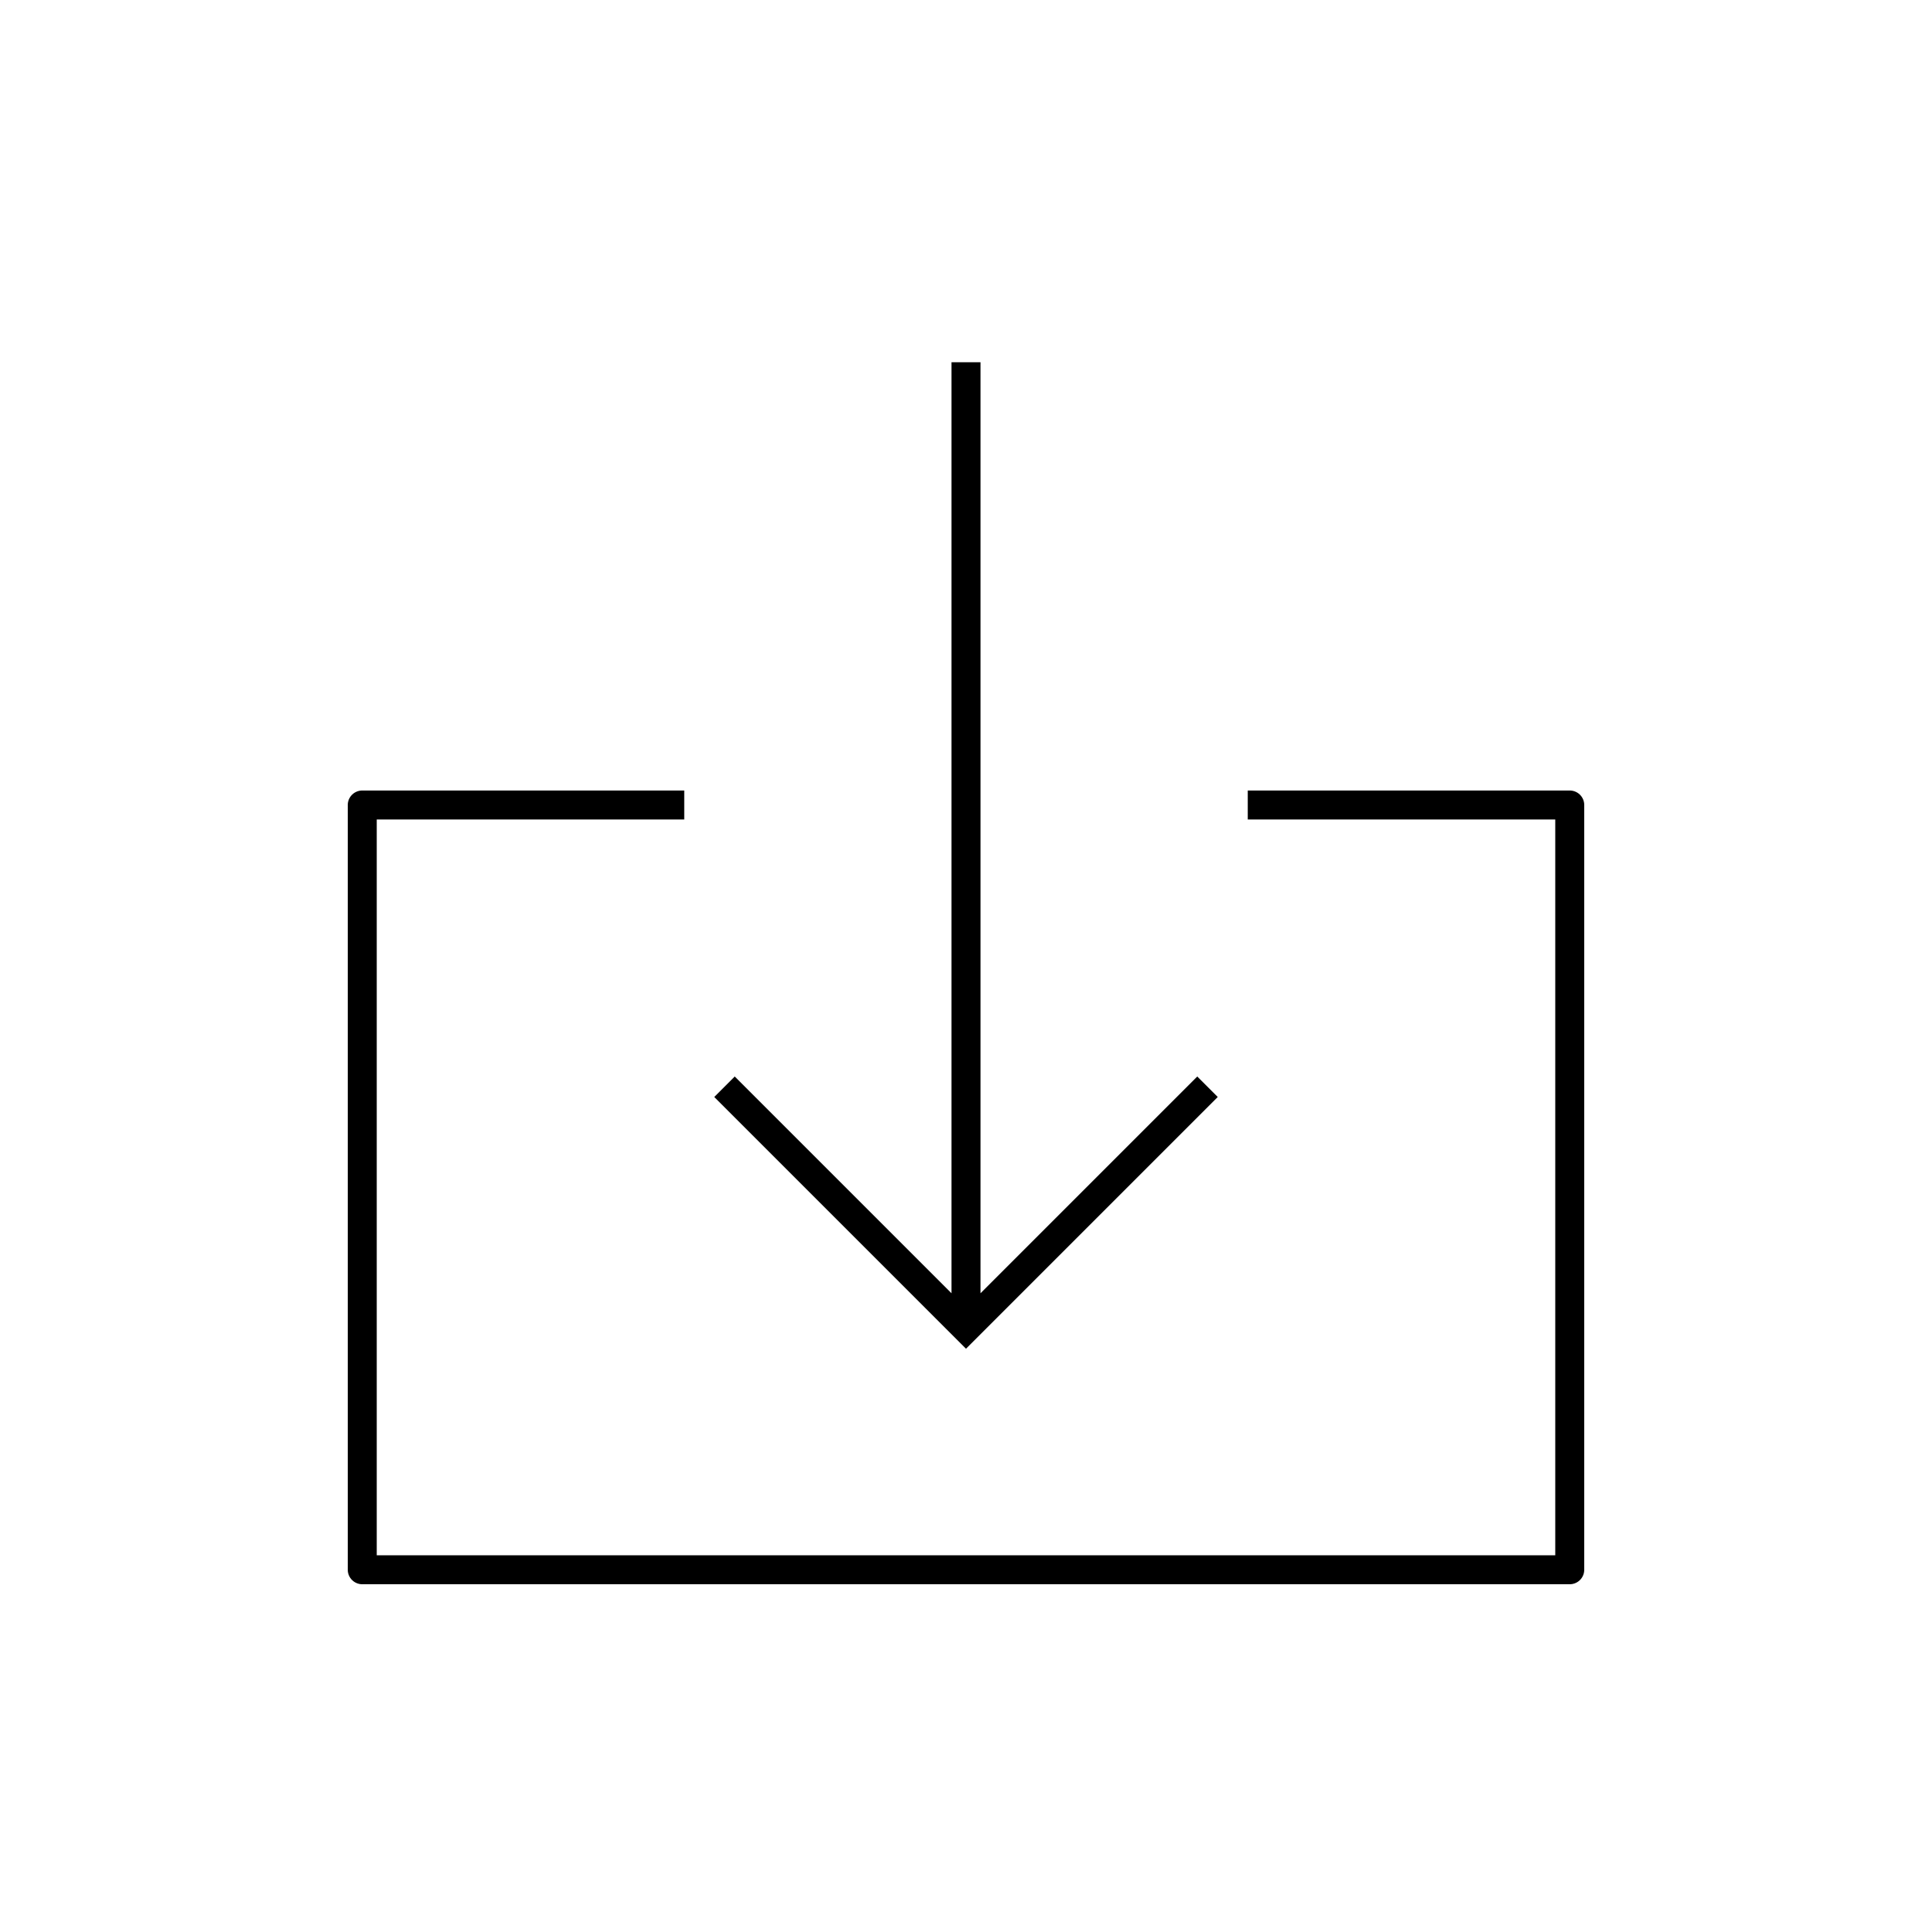
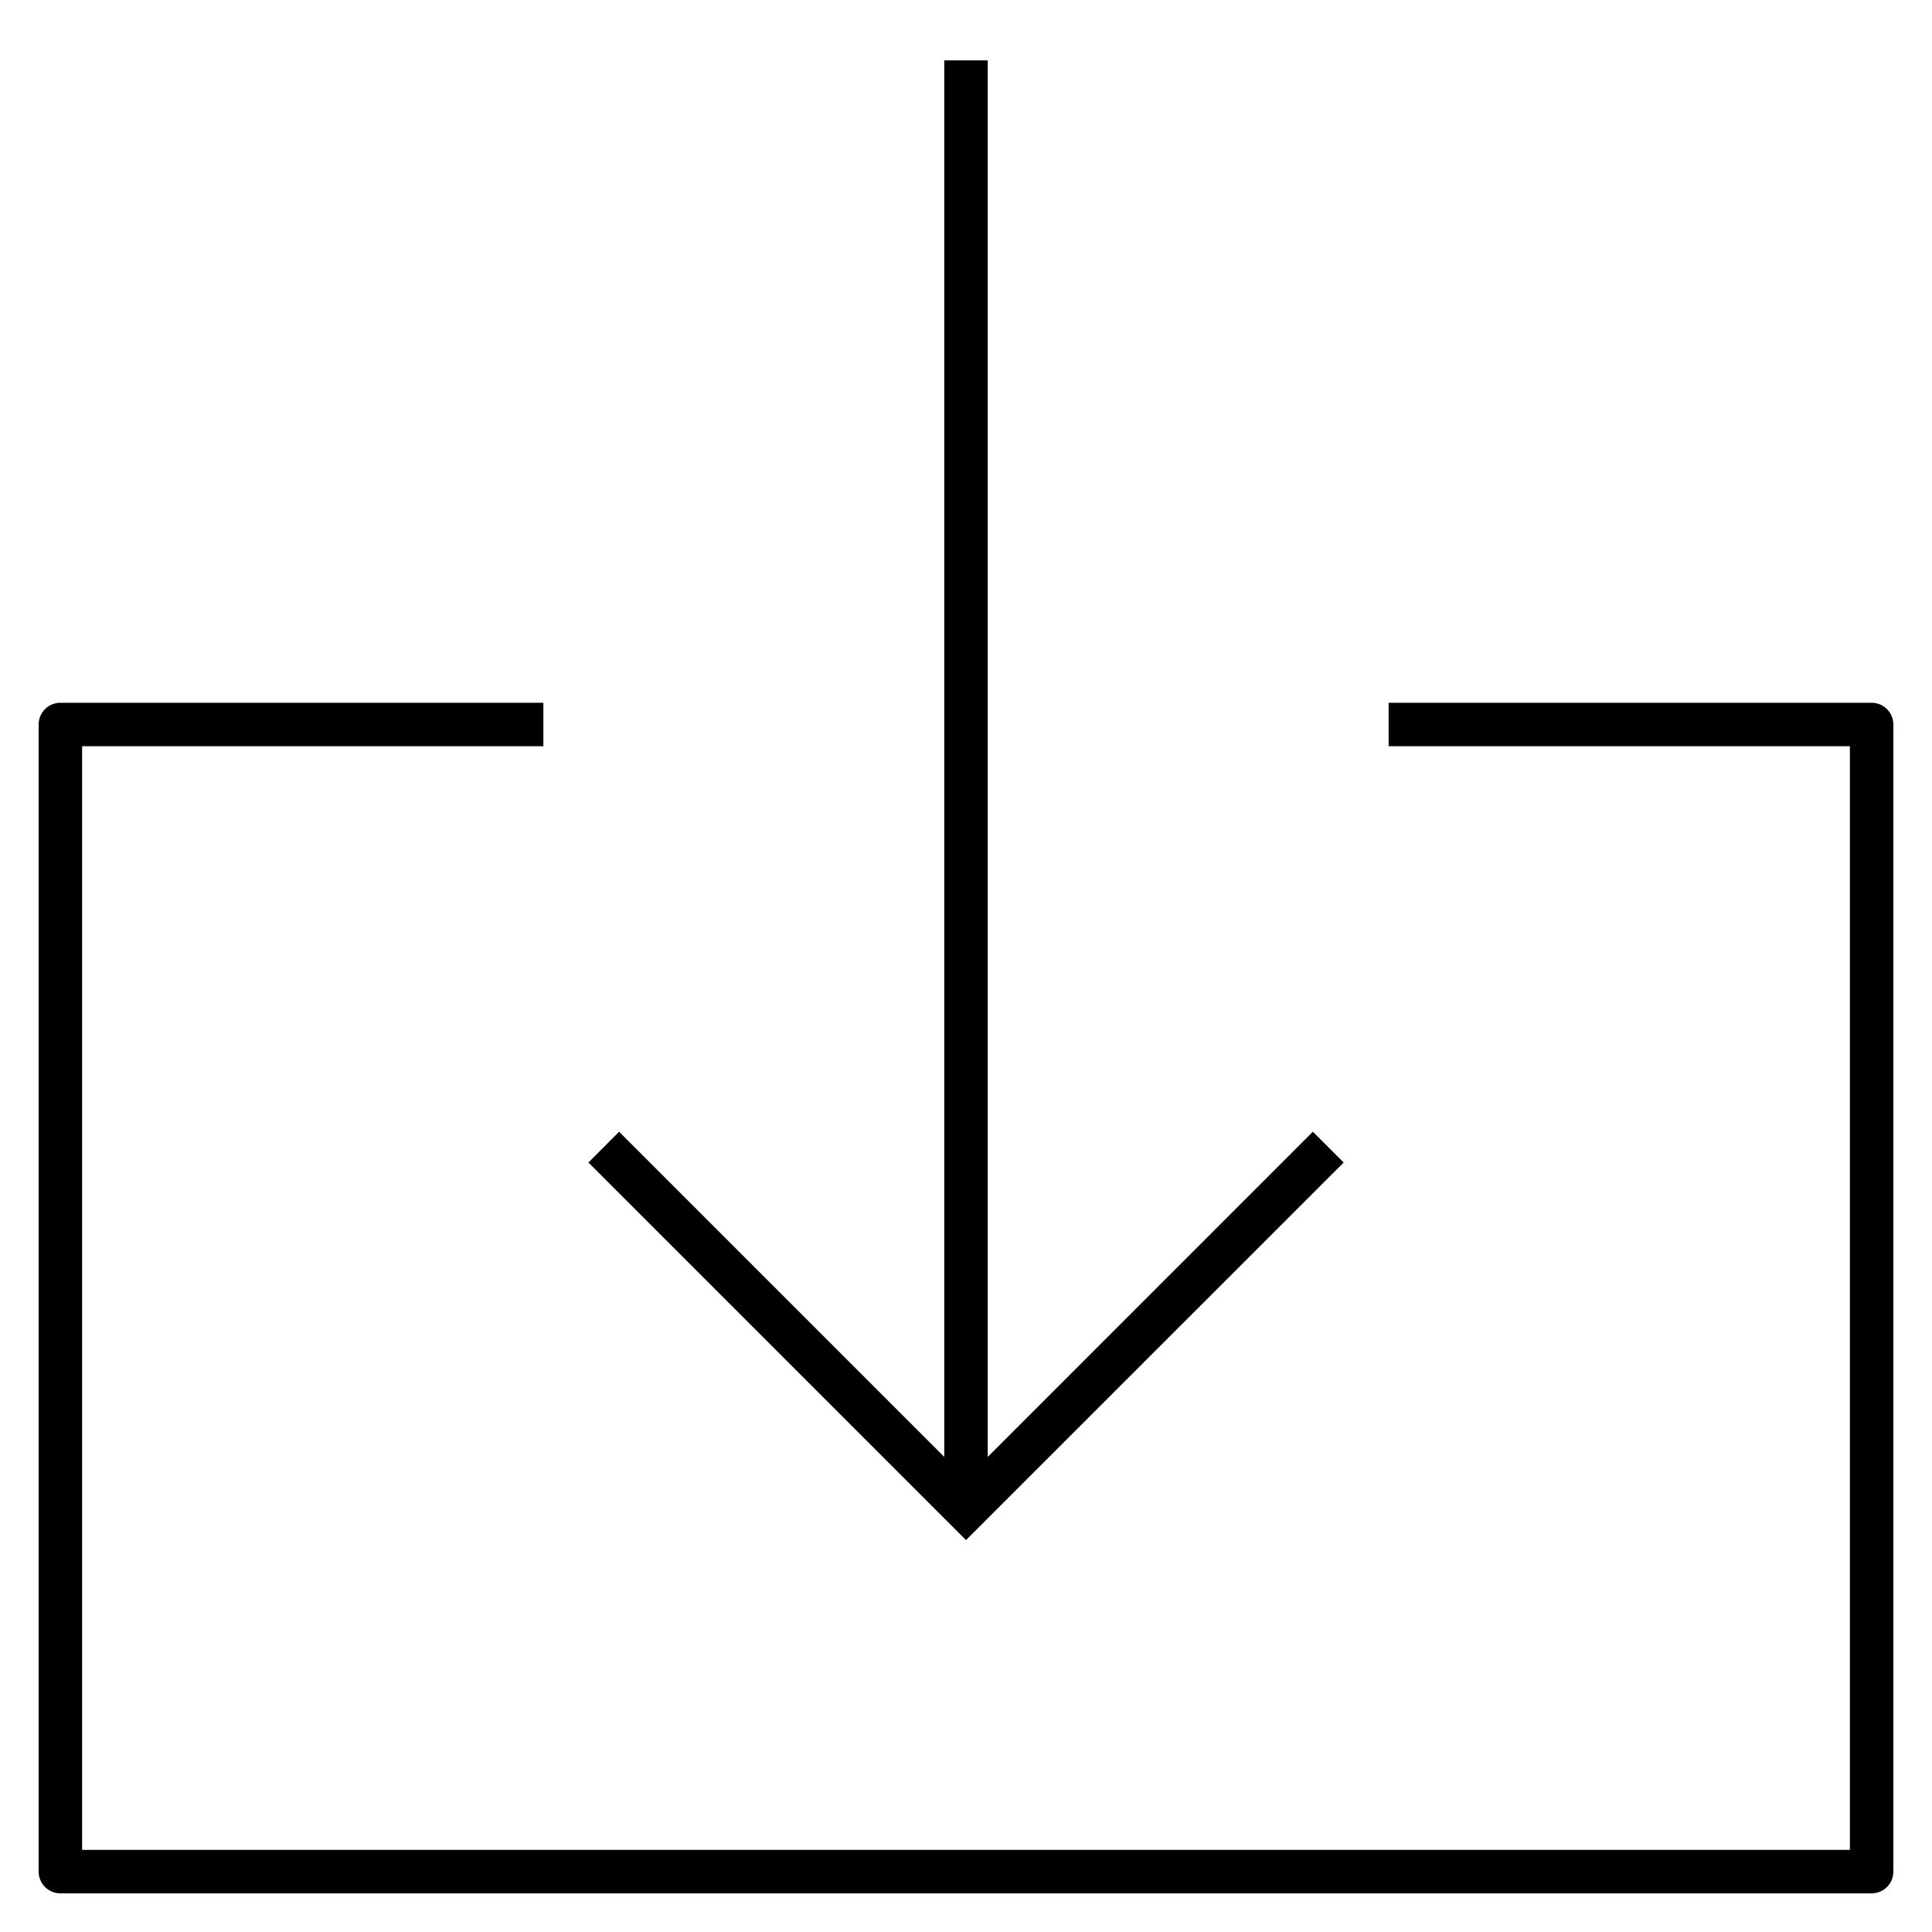
- <svg xmlns="http://www.w3.org/2000/svg" version="1.1" id="Layer_1" x="0px" y="0px" viewBox="0 0 48 48" style="enable-background:new 0 0 48 48;" xml:space="preserve">
+ <svg xmlns="http://www.w3.org/2000/svg" version="1.1" id="Layer_1" x="0px" y="0px" viewBox="0 0 32 32" style="enable-background:new 0 0 32 32;" xml:space="preserve">
  <g id="download--02">
-     <path style="fill:none;stroke:#000000;stroke-width:0.72;stroke-linejoin:round;stroke-miterlimit:10;" d="M31,20h8v19H9V20h8" />
-     <path style="fill:none;stroke:#000000;stroke-width:0.72;stroke-miterlimit:10;" d="M30,27l-6,6l-6-6 M24,9v24" />
+     <g id="download--02_1_">
+       <path d="M31,31.36H1c-0.199,0-0.36-0.161-0.36-0.36V12c0-0.199,0.161-0.36,0.36-0.36h8v0.72H1.36v18.28h29.28V12.36H23v-0.72h8    c0.199,0,0.36,0.161,0.36,0.36v19C31.36,31.199,31.199,31.36,31,31.36z" />
+       <polygon points="16,25.509 9.746,19.255 10.254,18.745 15.64,24.131 15.64,1 16.36,1 16.36,24.131 21.745,18.745 22.255,19.255       " />
+     </g>
  </g>
+   <rect id="_Transparent_Rectangle" style="fill:none;" width="32" height="32" />
</svg>
